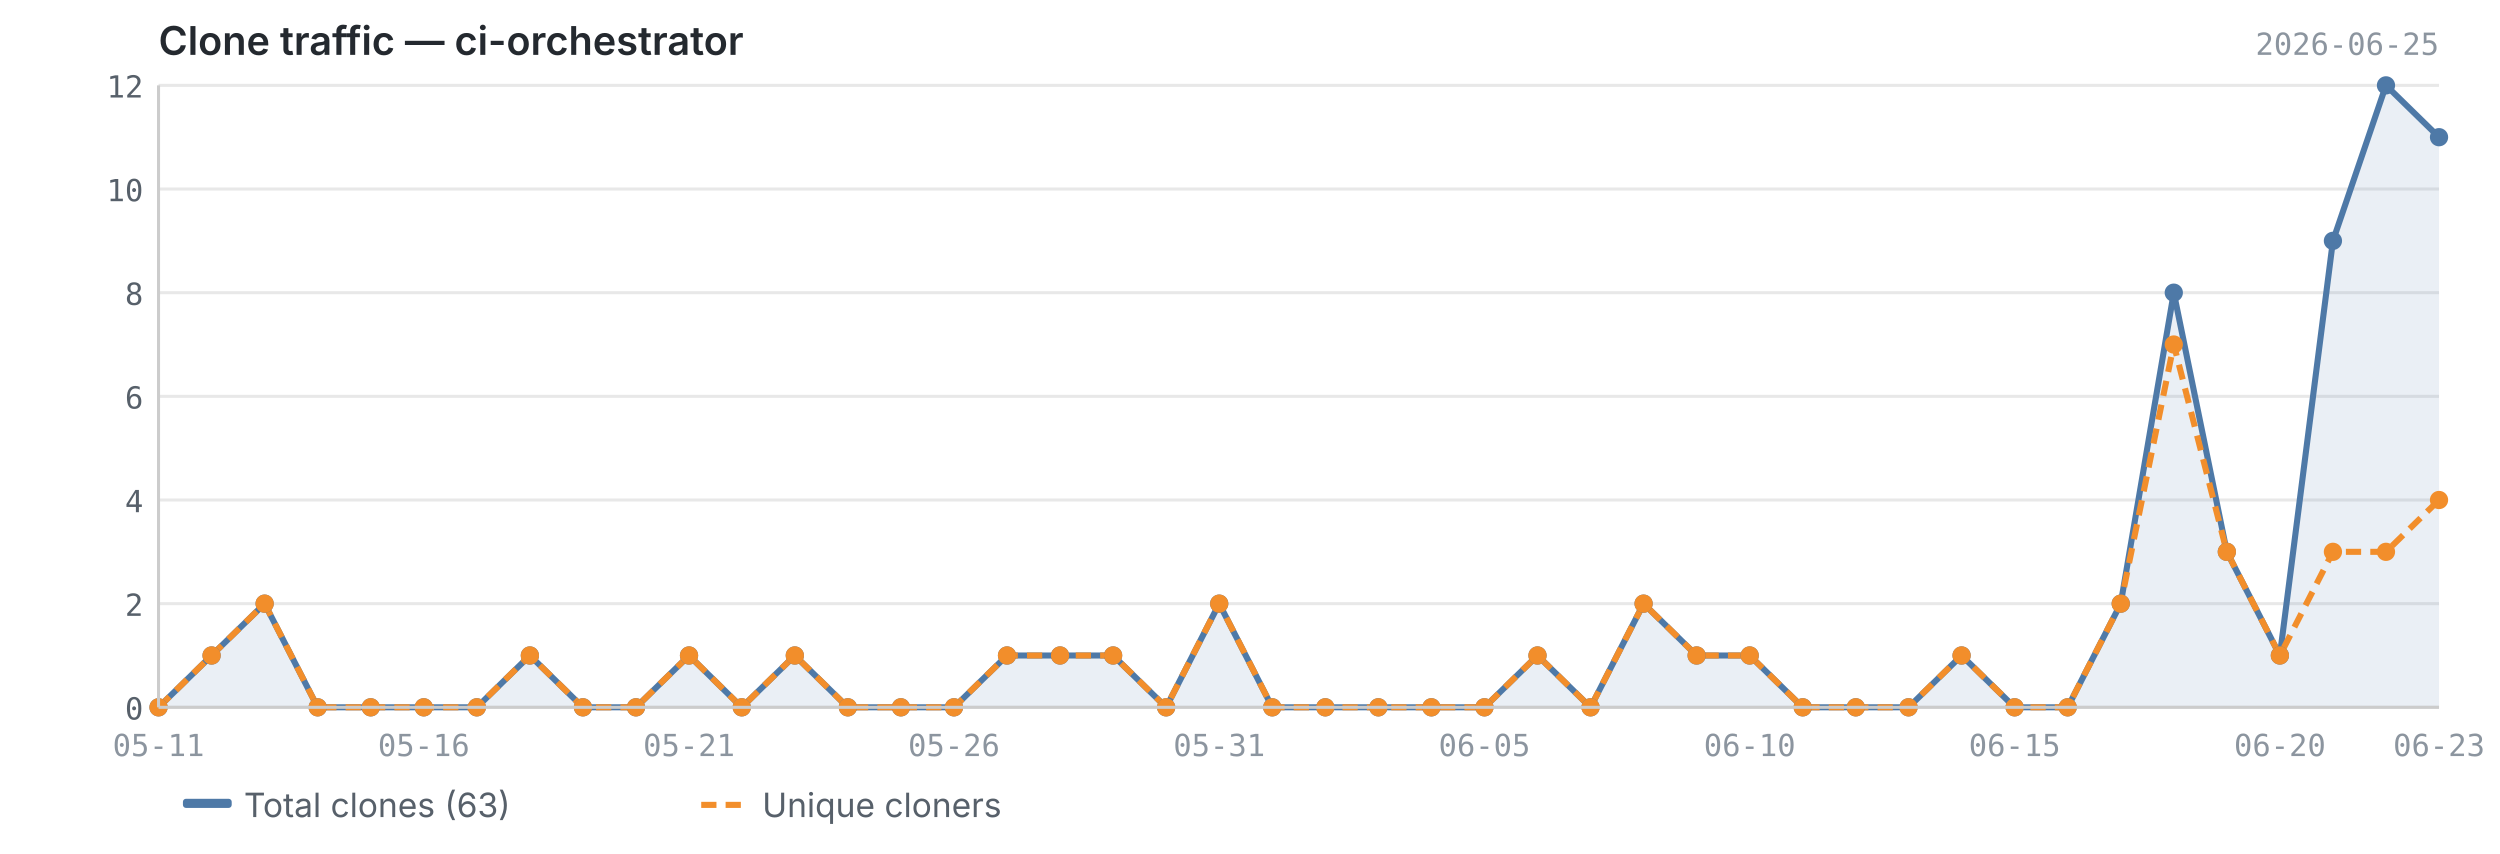
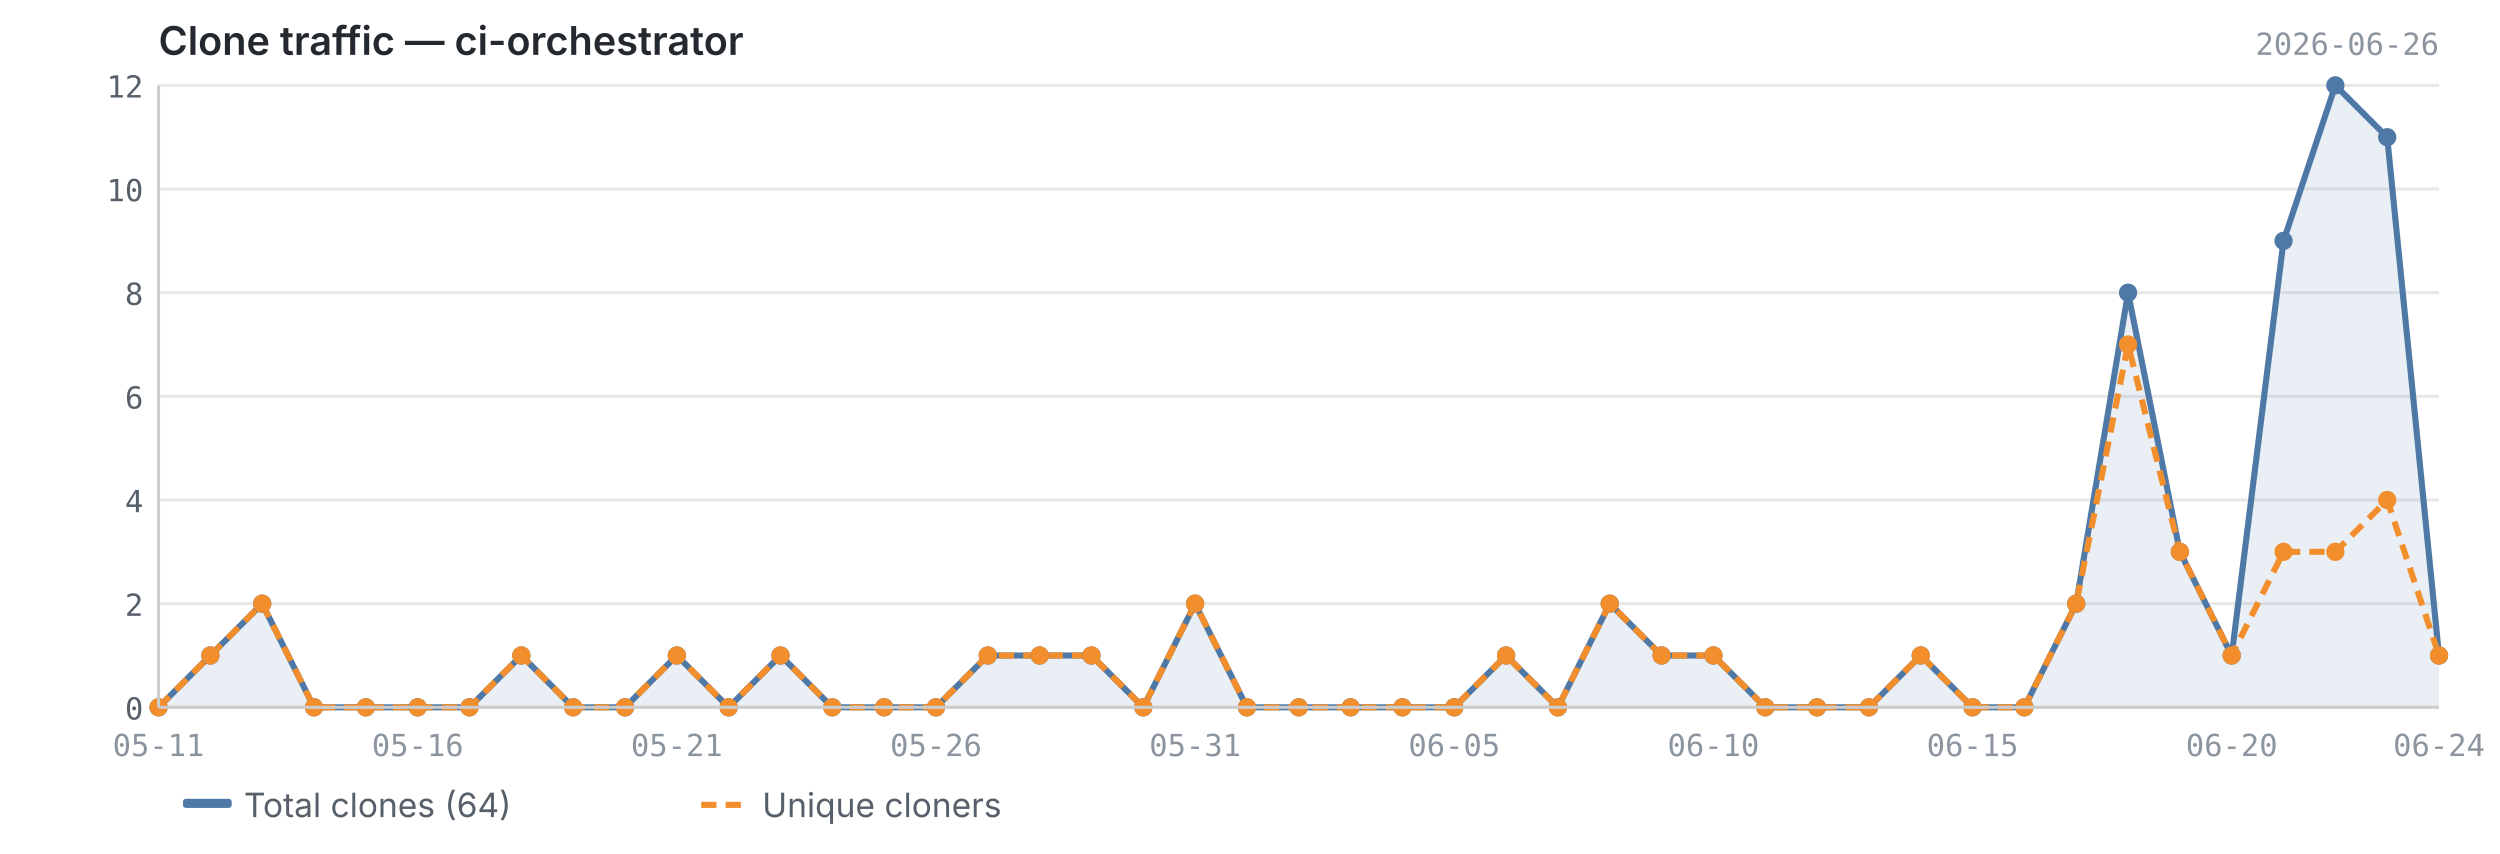
<svg xmlns="http://www.w3.org/2000/svg" viewBox="0 0 820 280" width="820" height="280">
  <text x="52" y="18" font-size="13" font-weight="600" fill="#24292f" font-family="-apple-system, BlinkMacSystemFont, 'Segoe UI', sans-serif">Clone traffic — ci-orchestrator</text>
-   <text x="800" y="18" font-size="10" fill="#8c959f" font-family="ui-monospace, SFMono-Regular, 'SF Mono', Menlo, monospace" text-anchor="end">2026-06-25</text>
+   <text x="800" y="18" font-size="10" fill="#8c959f" font-family="ui-monospace, SFMono-Regular, 'SF Mono', Menlo, monospace" text-anchor="end">2026-06-26</text>
  <line x1="52" y1="232.0" x2="800" y2="232.0" stroke="#e8e8e8" stroke-width="1" />
  <line x1="52" y1="198.0" x2="800" y2="198.0" stroke="#e8e8e8" stroke-width="1" />
  <line x1="52" y1="164.0" x2="800" y2="164.0" stroke="#e8e8e8" stroke-width="1" />
  <line x1="52" y1="130.0" x2="800" y2="130.0" stroke="#e8e8e8" stroke-width="1" />
  <line x1="52" y1="96.0" x2="800" y2="96.0" stroke="#e8e8e8" stroke-width="1" />
  <line x1="52" y1="62.0" x2="800" y2="62.0" stroke="#e8e8e8" stroke-width="1" />
  <line x1="52" y1="28.0" x2="800" y2="28.0" stroke="#e8e8e8" stroke-width="1" />
-   <path d="M52.0,232.0 L52.0,232.0 L69.4,215.0 L86.8,198.0 L104.2,232.0 L121.6,232.0 L139.0,232.0 L156.4,232.0 L173.8,215.0 L191.2,232.0 L208.6,232.0 L226.0,215.0 L243.3,232.0 L260.7,215.0 L278.1,232.0 L295.5,232.0 L312.9,232.0 L330.3,215.0 L347.7,215.0 L365.1,215.0 L382.5,232.0 L399.9,198.0 L417.3,232.0 L434.7,232.0 L452.1,232.0 L469.5,232.0 L486.9,232.0 L504.3,215.0 L521.7,232.0 L539.1,198.0 L556.5,215.0 L573.9,215.0 L591.3,232.0 L608.7,232.0 L626.0,232.0 L643.4,215.0 L660.8,232.0 L678.2,232.0 L695.6,198.0 L713.0,96.0 L730.4,181.0 L747.8,215.0 L765.2,79.0 L782.6,28.0 L800.0,45.0 L800.0,232.0 L52.0,232.0Z" fill="#4e79a7" opacity="0.12" />
-   <polyline points="52.0,232.0 69.4,215.0 86.8,198.0 104.2,232.0 121.6,232.0 139.0,232.0 156.4,232.0 173.8,215.0 191.2,232.0 208.6,232.0 226.0,215.0 243.3,232.0 260.7,215.0 278.1,232.0 295.5,232.0 312.9,232.0 330.3,215.0 347.7,215.0 365.1,215.0 382.5,232.0 399.9,198.0 417.3,232.0 434.7,232.0 452.1,232.0 469.5,232.0 486.9,232.0 504.3,215.0 521.7,232.0 539.1,198.0 556.5,215.0 573.9,215.0 591.3,232.0 608.7,232.0 626.0,232.0 643.4,215.0 660.8,232.0 678.2,232.0 695.6,198.0 713.0,96.0 730.4,181.0 747.8,215.0 765.2,79.0 782.6,28.0 800.0,45.0" fill="none" stroke="#4e79a7" stroke-width="2" stroke-linejoin="round" />
-   <polyline points="52.0,232.0 69.4,215.0 86.8,198.0 104.2,232.0 121.6,232.0 139.0,232.0 156.4,232.0 173.8,215.0 191.2,232.0 208.6,232.0 226.0,215.0 243.3,232.0 260.7,215.0 278.1,232.0 295.5,232.0 312.9,232.0 330.3,215.0 347.7,215.0 365.1,215.0 382.5,232.0 399.9,198.0 417.3,232.0 434.7,232.0 452.1,232.0 469.5,232.0 486.9,232.0 504.3,215.0 521.7,232.0 539.1,198.0 556.5,215.0 573.9,215.0 591.3,232.0 608.7,232.0 626.0,232.0 643.4,215.0 660.8,232.0 678.2,232.0 695.6,198.0 713.0,113.0 730.4,181.0 747.8,215.0 765.2,181.0 782.6,181.0 800.0,164.0" fill="none" stroke="#f28e2b" stroke-width="2" stroke-linejoin="round" stroke-dasharray="5,3" />
+   <path d="M52.0,232.0 L52.0,232.0 L69.0,215.0 L86.0,198.0 L103.0,232.0 L120.0,232.0 L137.0,232.0 L154.0,232.0 L171.0,215.0 L188.0,232.0 L205.0,232.0 L222.0,215.0 L239.0,232.0 L256.0,215.0 L273.0,232.0 L290.0,232.0 L307.0,232.0 L324.0,215.0 L341.0,215.0 L358.0,215.0 L375.0,232.0 L392.0,198.0 L409.0,232.0 L426.0,232.0 L443.0,232.0 L460.0,232.0 L477.0,232.0 L494.0,215.0 L511.0,232.0 L528.0,198.0 L545.0,215.0 L562.0,215.0 L579.0,232.0 L596.0,232.0 L613.0,232.0 L630.0,215.0 L647.0,232.0 L664.0,232.0 L681.0,198.0 L698.0,96.0 L715.0,181.0 L732.0,215.0 L749.0,79.0 L766.0,28.0 L783.0,45.0 L800.0,215.0 L800.0,232.0 L52.0,232.0Z" fill="#4e79a7" opacity="0.12" />
+   <polyline points="52.0,232.0 69.0,215.0 86.0,198.0 103.0,232.0 120.0,232.0 137.0,232.0 154.0,232.0 171.0,215.0 188.0,232.0 205.0,232.0 222.0,215.0 239.0,232.0 256.0,215.0 273.0,232.0 290.0,232.0 307.0,232.0 324.0,215.0 341.0,215.0 358.0,215.0 375.0,232.0 392.0,198.0 409.0,232.0 426.0,232.0 443.0,232.0 460.0,232.0 477.0,232.0 494.0,215.0 511.0,232.0 528.0,198.0 545.0,215.0 562.0,215.0 579.0,232.0 596.0,232.0 613.0,232.0 630.0,215.0 647.0,232.0 664.0,232.0 681.0,198.0 698.0,96.0 715.0,181.0 732.0,215.0 749.0,79.0 766.0,28.0 783.0,45.0 800.0,215.0" fill="none" stroke="#4e79a7" stroke-width="2" stroke-linejoin="round" />
+   <polyline points="52.0,232.0 69.0,215.0 86.0,198.0 103.0,232.0 120.0,232.0 137.0,232.0 154.0,232.0 171.0,215.0 188.0,232.0 205.0,232.0 222.0,215.0 239.0,232.0 256.0,215.0 273.0,232.0 290.0,232.0 307.0,232.0 324.0,215.0 341.0,215.0 358.0,215.0 375.0,232.0 392.0,198.0 409.0,232.0 426.0,232.0 443.0,232.0 460.0,232.0 477.0,232.0 494.0,215.0 511.0,232.0 528.0,198.0 545.0,215.0 562.0,215.0 579.0,232.0 596.0,232.0 613.0,232.0 630.0,215.0 647.0,232.0 664.0,232.0 681.0,198.0 698.0,113.0 715.0,181.0 732.0,215.0 749.0,181.0 766.0,181.0 783.0,164.0 800.0,215.0" fill="none" stroke="#f28e2b" stroke-width="2" stroke-linejoin="round" stroke-dasharray="5,3" />
  <circle cx="52.0" cy="232.0" r="3" fill="#4e79a7" />
-   <circle cx="69.4" cy="215.0" r="3" fill="#4e79a7" />
-   <circle cx="86.8" cy="198.0" r="3" fill="#4e79a7" />
-   <circle cx="104.2" cy="232.0" r="3" fill="#4e79a7" />
-   <circle cx="121.6" cy="232.0" r="3" fill="#4e79a7" />
-   <circle cx="139.0" cy="232.0" r="3" fill="#4e79a7" />
-   <circle cx="156.4" cy="232.0" r="3" fill="#4e79a7" />
-   <circle cx="173.8" cy="215.0" r="3" fill="#4e79a7" />
-   <circle cx="191.2" cy="232.0" r="3" fill="#4e79a7" />
-   <circle cx="208.6" cy="232.0" r="3" fill="#4e79a7" />
-   <circle cx="226.0" cy="215.0" r="3" fill="#4e79a7" />
-   <circle cx="243.3" cy="232.0" r="3" fill="#4e79a7" />
-   <circle cx="260.7" cy="215.0" r="3" fill="#4e79a7" />
-   <circle cx="278.1" cy="232.0" r="3" fill="#4e79a7" />
-   <circle cx="295.5" cy="232.0" r="3" fill="#4e79a7" />
-   <circle cx="312.9" cy="232.0" r="3" fill="#4e79a7" />
-   <circle cx="330.3" cy="215.0" r="3" fill="#4e79a7" />
-   <circle cx="347.7" cy="215.0" r="3" fill="#4e79a7" />
-   <circle cx="365.1" cy="215.0" r="3" fill="#4e79a7" />
-   <circle cx="382.5" cy="232.0" r="3" fill="#4e79a7" />
-   <circle cx="399.9" cy="198.0" r="3" fill="#4e79a7" />
-   <circle cx="417.3" cy="232.0" r="3" fill="#4e79a7" />
-   <circle cx="434.7" cy="232.0" r="3" fill="#4e79a7" />
-   <circle cx="452.1" cy="232.0" r="3" fill="#4e79a7" />
-   <circle cx="469.5" cy="232.0" r="3" fill="#4e79a7" />
-   <circle cx="486.9" cy="232.0" r="3" fill="#4e79a7" />
-   <circle cx="504.3" cy="215.0" r="3" fill="#4e79a7" />
-   <circle cx="521.7" cy="232.0" r="3" fill="#4e79a7" />
-   <circle cx="539.1" cy="198.0" r="3" fill="#4e79a7" />
-   <circle cx="556.5" cy="215.0" r="3" fill="#4e79a7" />
-   <circle cx="573.9" cy="215.0" r="3" fill="#4e79a7" />
-   <circle cx="591.3" cy="232.0" r="3" fill="#4e79a7" />
-   <circle cx="608.7" cy="232.0" r="3" fill="#4e79a7" />
-   <circle cx="626.0" cy="232.0" r="3" fill="#4e79a7" />
-   <circle cx="643.4" cy="215.0" r="3" fill="#4e79a7" />
-   <circle cx="660.8" cy="232.0" r="3" fill="#4e79a7" />
-   <circle cx="678.2" cy="232.0" r="3" fill="#4e79a7" />
-   <circle cx="695.6" cy="198.0" r="3" fill="#4e79a7" />
-   <circle cx="713.0" cy="96.0" r="3" fill="#4e79a7" />
-   <circle cx="730.4" cy="181.0" r="3" fill="#4e79a7" />
-   <circle cx="747.8" cy="215.0" r="3" fill="#4e79a7" />
-   <circle cx="765.2" cy="79.0" r="3" fill="#4e79a7" />
-   <circle cx="782.6" cy="28.0" r="3" fill="#4e79a7" />
-   <circle cx="800.0" cy="45.0" r="3" fill="#4e79a7" />
+   <circle cx="69.0" cy="215.0" r="3" fill="#4e79a7" />
+   <circle cx="86.0" cy="198.0" r="3" fill="#4e79a7" />
+   <circle cx="103.0" cy="232.0" r="3" fill="#4e79a7" />
+   <circle cx="120.0" cy="232.0" r="3" fill="#4e79a7" />
+   <circle cx="137.0" cy="232.0" r="3" fill="#4e79a7" />
+   <circle cx="154.0" cy="232.0" r="3" fill="#4e79a7" />
+   <circle cx="171.0" cy="215.0" r="3" fill="#4e79a7" />
+   <circle cx="188.0" cy="232.0" r="3" fill="#4e79a7" />
+   <circle cx="205.0" cy="232.0" r="3" fill="#4e79a7" />
+   <circle cx="222.0" cy="215.0" r="3" fill="#4e79a7" />
+   <circle cx="239.0" cy="232.0" r="3" fill="#4e79a7" />
+   <circle cx="256.0" cy="215.0" r="3" fill="#4e79a7" />
+   <circle cx="273.0" cy="232.0" r="3" fill="#4e79a7" />
+   <circle cx="290.0" cy="232.0" r="3" fill="#4e79a7" />
+   <circle cx="307.0" cy="232.0" r="3" fill="#4e79a7" />
+   <circle cx="324.0" cy="215.0" r="3" fill="#4e79a7" />
+   <circle cx="341.0" cy="215.0" r="3" fill="#4e79a7" />
+   <circle cx="358.0" cy="215.0" r="3" fill="#4e79a7" />
+   <circle cx="375.0" cy="232.0" r="3" fill="#4e79a7" />
+   <circle cx="392.0" cy="198.0" r="3" fill="#4e79a7" />
+   <circle cx="409.0" cy="232.0" r="3" fill="#4e79a7" />
+   <circle cx="426.0" cy="232.0" r="3" fill="#4e79a7" />
+   <circle cx="443.0" cy="232.0" r="3" fill="#4e79a7" />
+   <circle cx="460.0" cy="232.0" r="3" fill="#4e79a7" />
+   <circle cx="477.0" cy="232.0" r="3" fill="#4e79a7" />
+   <circle cx="494.0" cy="215.0" r="3" fill="#4e79a7" />
+   <circle cx="511.0" cy="232.0" r="3" fill="#4e79a7" />
+   <circle cx="528.0" cy="198.0" r="3" fill="#4e79a7" />
+   <circle cx="545.0" cy="215.0" r="3" fill="#4e79a7" />
+   <circle cx="562.0" cy="215.0" r="3" fill="#4e79a7" />
+   <circle cx="579.0" cy="232.0" r="3" fill="#4e79a7" />
+   <circle cx="596.0" cy="232.0" r="3" fill="#4e79a7" />
+   <circle cx="613.0" cy="232.0" r="3" fill="#4e79a7" />
+   <circle cx="630.0" cy="215.0" r="3" fill="#4e79a7" />
+   <circle cx="647.0" cy="232.0" r="3" fill="#4e79a7" />
+   <circle cx="664.0" cy="232.0" r="3" fill="#4e79a7" />
+   <circle cx="681.0" cy="198.0" r="3" fill="#4e79a7" />
+   <circle cx="698.0" cy="96.0" r="3" fill="#4e79a7" />
+   <circle cx="715.0" cy="181.0" r="3" fill="#4e79a7" />
+   <circle cx="732.0" cy="215.0" r="3" fill="#4e79a7" />
+   <circle cx="749.0" cy="79.0" r="3" fill="#4e79a7" />
+   <circle cx="766.0" cy="28.0" r="3" fill="#4e79a7" />
+   <circle cx="783.0" cy="45.0" r="3" fill="#4e79a7" />
+   <circle cx="800.0" cy="215.0" r="3" fill="#4e79a7" />
  <circle cx="52.0" cy="232.0" r="3" fill="#f28e2b" />
-   <circle cx="69.4" cy="215.0" r="3" fill="#f28e2b" />
-   <circle cx="86.8" cy="198.0" r="3" fill="#f28e2b" />
-   <circle cx="104.2" cy="232.0" r="3" fill="#f28e2b" />
-   <circle cx="121.6" cy="232.0" r="3" fill="#f28e2b" />
-   <circle cx="139.0" cy="232.0" r="3" fill="#f28e2b" />
-   <circle cx="156.4" cy="232.0" r="3" fill="#f28e2b" />
-   <circle cx="173.8" cy="215.0" r="3" fill="#f28e2b" />
-   <circle cx="191.2" cy="232.0" r="3" fill="#f28e2b" />
-   <circle cx="208.6" cy="232.0" r="3" fill="#f28e2b" />
-   <circle cx="226.0" cy="215.0" r="3" fill="#f28e2b" />
-   <circle cx="243.3" cy="232.0" r="3" fill="#f28e2b" />
-   <circle cx="260.7" cy="215.0" r="3" fill="#f28e2b" />
-   <circle cx="278.1" cy="232.0" r="3" fill="#f28e2b" />
-   <circle cx="295.5" cy="232.0" r="3" fill="#f28e2b" />
-   <circle cx="312.9" cy="232.0" r="3" fill="#f28e2b" />
-   <circle cx="330.3" cy="215.0" r="3" fill="#f28e2b" />
-   <circle cx="347.7" cy="215.0" r="3" fill="#f28e2b" />
-   <circle cx="365.1" cy="215.0" r="3" fill="#f28e2b" />
-   <circle cx="382.5" cy="232.0" r="3" fill="#f28e2b" />
-   <circle cx="399.9" cy="198.0" r="3" fill="#f28e2b" />
-   <circle cx="417.3" cy="232.0" r="3" fill="#f28e2b" />
-   <circle cx="434.7" cy="232.0" r="3" fill="#f28e2b" />
-   <circle cx="452.1" cy="232.0" r="3" fill="#f28e2b" />
-   <circle cx="469.5" cy="232.0" r="3" fill="#f28e2b" />
-   <circle cx="486.9" cy="232.0" r="3" fill="#f28e2b" />
-   <circle cx="504.3" cy="215.0" r="3" fill="#f28e2b" />
-   <circle cx="521.7" cy="232.0" r="3" fill="#f28e2b" />
-   <circle cx="539.1" cy="198.0" r="3" fill="#f28e2b" />
-   <circle cx="556.5" cy="215.0" r="3" fill="#f28e2b" />
-   <circle cx="573.9" cy="215.0" r="3" fill="#f28e2b" />
-   <circle cx="591.3" cy="232.0" r="3" fill="#f28e2b" />
-   <circle cx="608.7" cy="232.0" r="3" fill="#f28e2b" />
-   <circle cx="626.0" cy="232.0" r="3" fill="#f28e2b" />
-   <circle cx="643.4" cy="215.0" r="3" fill="#f28e2b" />
-   <circle cx="660.8" cy="232.0" r="3" fill="#f28e2b" />
-   <circle cx="678.2" cy="232.0" r="3" fill="#f28e2b" />
-   <circle cx="695.6" cy="198.0" r="3" fill="#f28e2b" />
-   <circle cx="713.0" cy="113.0" r="3" fill="#f28e2b" />
-   <circle cx="730.4" cy="181.0" r="3" fill="#f28e2b" />
-   <circle cx="747.8" cy="215.0" r="3" fill="#f28e2b" />
-   <circle cx="765.2" cy="181.0" r="3" fill="#f28e2b" />
-   <circle cx="782.6" cy="181.0" r="3" fill="#f28e2b" />
-   <circle cx="800.0" cy="164.0" r="3" fill="#f28e2b" />
+   <circle cx="69.0" cy="215.0" r="3" fill="#f28e2b" />
+   <circle cx="86.0" cy="198.0" r="3" fill="#f28e2b" />
+   <circle cx="103.0" cy="232.0" r="3" fill="#f28e2b" />
+   <circle cx="120.0" cy="232.0" r="3" fill="#f28e2b" />
+   <circle cx="137.0" cy="232.0" r="3" fill="#f28e2b" />
+   <circle cx="154.0" cy="232.0" r="3" fill="#f28e2b" />
+   <circle cx="171.0" cy="215.0" r="3" fill="#f28e2b" />
+   <circle cx="188.0" cy="232.0" r="3" fill="#f28e2b" />
+   <circle cx="205.0" cy="232.0" r="3" fill="#f28e2b" />
+   <circle cx="222.0" cy="215.0" r="3" fill="#f28e2b" />
+   <circle cx="239.0" cy="232.0" r="3" fill="#f28e2b" />
+   <circle cx="256.0" cy="215.0" r="3" fill="#f28e2b" />
+   <circle cx="273.0" cy="232.0" r="3" fill="#f28e2b" />
+   <circle cx="290.0" cy="232.0" r="3" fill="#f28e2b" />
+   <circle cx="307.0" cy="232.0" r="3" fill="#f28e2b" />
+   <circle cx="324.0" cy="215.0" r="3" fill="#f28e2b" />
+   <circle cx="341.0" cy="215.0" r="3" fill="#f28e2b" />
+   <circle cx="358.0" cy="215.0" r="3" fill="#f28e2b" />
+   <circle cx="375.0" cy="232.0" r="3" fill="#f28e2b" />
+   <circle cx="392.0" cy="198.0" r="3" fill="#f28e2b" />
+   <circle cx="409.0" cy="232.0" r="3" fill="#f28e2b" />
+   <circle cx="426.0" cy="232.0" r="3" fill="#f28e2b" />
+   <circle cx="443.0" cy="232.0" r="3" fill="#f28e2b" />
+   <circle cx="460.0" cy="232.0" r="3" fill="#f28e2b" />
+   <circle cx="477.0" cy="232.0" r="3" fill="#f28e2b" />
+   <circle cx="494.0" cy="215.0" r="3" fill="#f28e2b" />
+   <circle cx="511.0" cy="232.0" r="3" fill="#f28e2b" />
+   <circle cx="528.0" cy="198.0" r="3" fill="#f28e2b" />
+   <circle cx="545.0" cy="215.0" r="3" fill="#f28e2b" />
+   <circle cx="562.0" cy="215.0" r="3" fill="#f28e2b" />
+   <circle cx="579.0" cy="232.0" r="3" fill="#f28e2b" />
+   <circle cx="596.0" cy="232.0" r="3" fill="#f28e2b" />
+   <circle cx="613.0" cy="232.0" r="3" fill="#f28e2b" />
+   <circle cx="630.0" cy="215.0" r="3" fill="#f28e2b" />
+   <circle cx="647.0" cy="232.0" r="3" fill="#f28e2b" />
+   <circle cx="664.0" cy="232.0" r="3" fill="#f28e2b" />
+   <circle cx="681.0" cy="198.0" r="3" fill="#f28e2b" />
+   <circle cx="698.0" cy="113.0" r="3" fill="#f28e2b" />
+   <circle cx="715.0" cy="181.0" r="3" fill="#f28e2b" />
+   <circle cx="732.0" cy="215.0" r="3" fill="#f28e2b" />
+   <circle cx="749.0" cy="181.0" r="3" fill="#f28e2b" />
+   <circle cx="766.0" cy="181.0" r="3" fill="#f28e2b" />
+   <circle cx="783.0" cy="164.0" r="3" fill="#f28e2b" />
+   <circle cx="800.0" cy="215.0" r="3" fill="#f28e2b" />
  <line x1="52" y1="28" x2="52" y2="232" stroke="#cccccc" stroke-width="1" />
  <line x1="52" y1="232" x2="800" y2="232" stroke="#cccccc" stroke-width="1" />
  <text x="47" y="236.0" text-anchor="end" font-size="10" fill="#57606a" font-family="ui-monospace, SFMono-Regular, 'SF Mono', Menlo, monospace">0</text>
  <text x="47" y="202.0" text-anchor="end" font-size="10" fill="#57606a" font-family="ui-monospace, SFMono-Regular, 'SF Mono', Menlo, monospace">2</text>
  <text x="47" y="168.0" text-anchor="end" font-size="10" fill="#57606a" font-family="ui-monospace, SFMono-Regular, 'SF Mono', Menlo, monospace">4</text>
  <text x="47" y="134.0" text-anchor="end" font-size="10" fill="#57606a" font-family="ui-monospace, SFMono-Regular, 'SF Mono', Menlo, monospace">6</text>
  <text x="47" y="100.0" text-anchor="end" font-size="10" fill="#57606a" font-family="ui-monospace, SFMono-Regular, 'SF Mono', Menlo, monospace">8</text>
  <text x="47" y="66.0" text-anchor="end" font-size="10" fill="#57606a" font-family="ui-monospace, SFMono-Regular, 'SF Mono', Menlo, monospace">10</text>
  <text x="47" y="32.0" text-anchor="end" font-size="10" fill="#57606a" font-family="ui-monospace, SFMono-Regular, 'SF Mono', Menlo, monospace">12</text>
  <text x="52.0" y="248" text-anchor="middle" font-size="10" fill="#8c959f" font-family="ui-monospace, SFMono-Regular, 'SF Mono', Menlo, monospace">05-11</text>
-   <text x="660.8" y="248" text-anchor="middle" font-size="10" fill="#8c959f" font-family="ui-monospace, SFMono-Regular, 'SF Mono', Menlo, monospace">06-15</text>
-   <text x="139.0" y="248" text-anchor="middle" font-size="10" fill="#8c959f" font-family="ui-monospace, SFMono-Regular, 'SF Mono', Menlo, monospace">05-16</text>
-   <text x="747.8" y="248" text-anchor="middle" font-size="10" fill="#8c959f" font-family="ui-monospace, SFMono-Regular, 'SF Mono', Menlo, monospace">06-20</text>
-   <text x="226.0" y="248" text-anchor="middle" font-size="10" fill="#8c959f" font-family="ui-monospace, SFMono-Regular, 'SF Mono', Menlo, monospace">05-21</text>
-   <text x="800.0" y="248" text-anchor="middle" font-size="10" fill="#8c959f" font-family="ui-monospace, SFMono-Regular, 'SF Mono', Menlo, monospace">06-23</text>
-   <text x="312.9" y="248" text-anchor="middle" font-size="10" fill="#8c959f" font-family="ui-monospace, SFMono-Regular, 'SF Mono', Menlo, monospace">05-26</text>
-   <text x="399.9" y="248" text-anchor="middle" font-size="10" fill="#8c959f" font-family="ui-monospace, SFMono-Regular, 'SF Mono', Menlo, monospace">05-31</text>
-   <text x="486.9" y="248" text-anchor="middle" font-size="10" fill="#8c959f" font-family="ui-monospace, SFMono-Regular, 'SF Mono', Menlo, monospace">06-05</text>
-   <text x="573.9" y="248" text-anchor="middle" font-size="10" fill="#8c959f" font-family="ui-monospace, SFMono-Regular, 'SF Mono', Menlo, monospace">06-10</text>
+   <text x="647.0" y="248" text-anchor="middle" font-size="10" fill="#8c959f" font-family="ui-monospace, SFMono-Regular, 'SF Mono', Menlo, monospace">06-15</text>
+   <text x="137.0" y="248" text-anchor="middle" font-size="10" fill="#8c959f" font-family="ui-monospace, SFMono-Regular, 'SF Mono', Menlo, monospace">05-16</text>
+   <text x="732.0" y="248" text-anchor="middle" font-size="10" fill="#8c959f" font-family="ui-monospace, SFMono-Regular, 'SF Mono', Menlo, monospace">06-20</text>
+   <text x="222.0" y="248" text-anchor="middle" font-size="10" fill="#8c959f" font-family="ui-monospace, SFMono-Regular, 'SF Mono', Menlo, monospace">05-21</text>
+   <text x="800.0" y="248" text-anchor="middle" font-size="10" fill="#8c959f" font-family="ui-monospace, SFMono-Regular, 'SF Mono', Menlo, monospace">06-24</text>
+   <text x="307.0" y="248" text-anchor="middle" font-size="10" fill="#8c959f" font-family="ui-monospace, SFMono-Regular, 'SF Mono', Menlo, monospace">05-26</text>
+   <text x="392.0" y="248" text-anchor="middle" font-size="10" fill="#8c959f" font-family="ui-monospace, SFMono-Regular, 'SF Mono', Menlo, monospace">05-31</text>
+   <text x="477.0" y="248" text-anchor="middle" font-size="10" fill="#8c959f" font-family="ui-monospace, SFMono-Regular, 'SF Mono', Menlo, monospace">06-05</text>
+   <text x="562.0" y="248" text-anchor="middle" font-size="10" fill="#8c959f" font-family="ui-monospace, SFMono-Regular, 'SF Mono', Menlo, monospace">06-10</text>
  <rect x="60" y="262" width="16" height="3" fill="#4e79a7" rx="1" />
-   <text x="80" y="268" font-size="11" fill="#57606a" font-family="-apple-system, BlinkMacSystemFont, 'Segoe UI', sans-serif">Total clones (63)</text>
+   <text x="80" y="268" font-size="11" fill="#57606a" font-family="-apple-system, BlinkMacSystemFont, 'Segoe UI', sans-serif">Total clones (64)</text>
  <line x1="230" y1="264" x2="246" y2="264" stroke="#f28e2b" stroke-width="2" stroke-dasharray="5,3" />
  <text x="250" y="268" font-size="11" fill="#57606a" font-family="-apple-system, BlinkMacSystemFont, 'Segoe UI', sans-serif">Unique cloners</text>
</svg>
